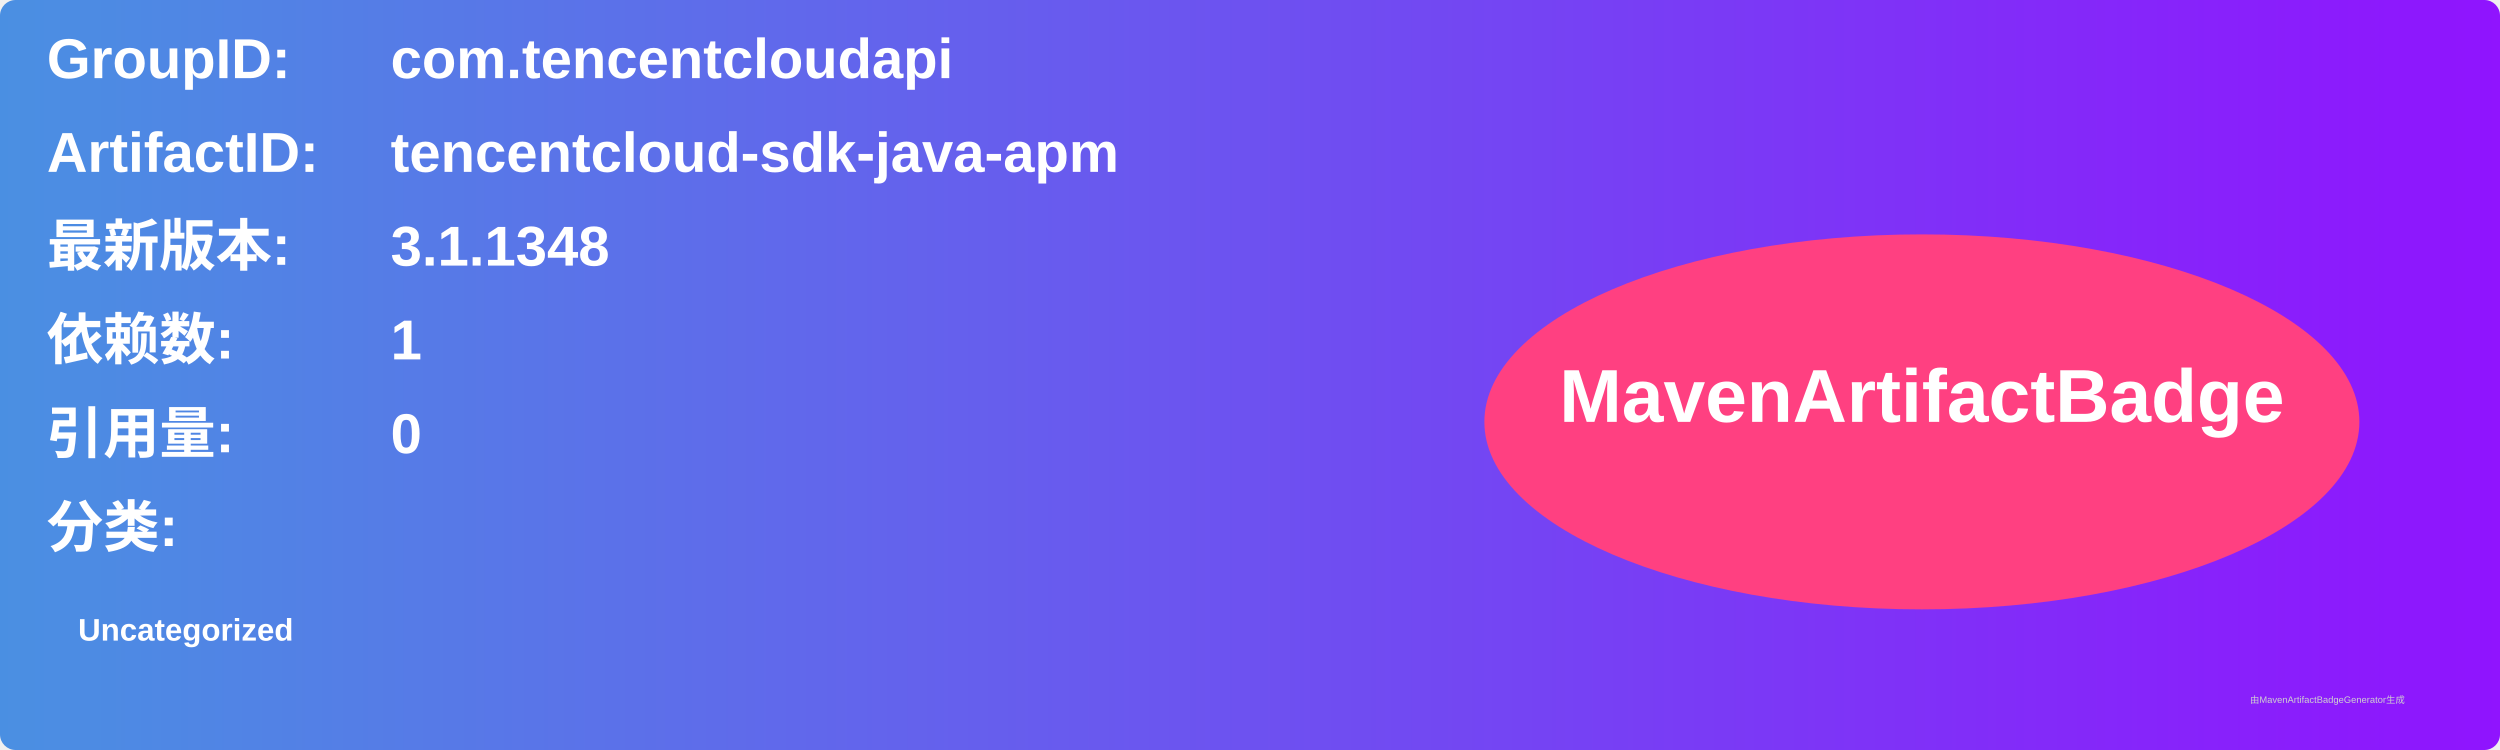
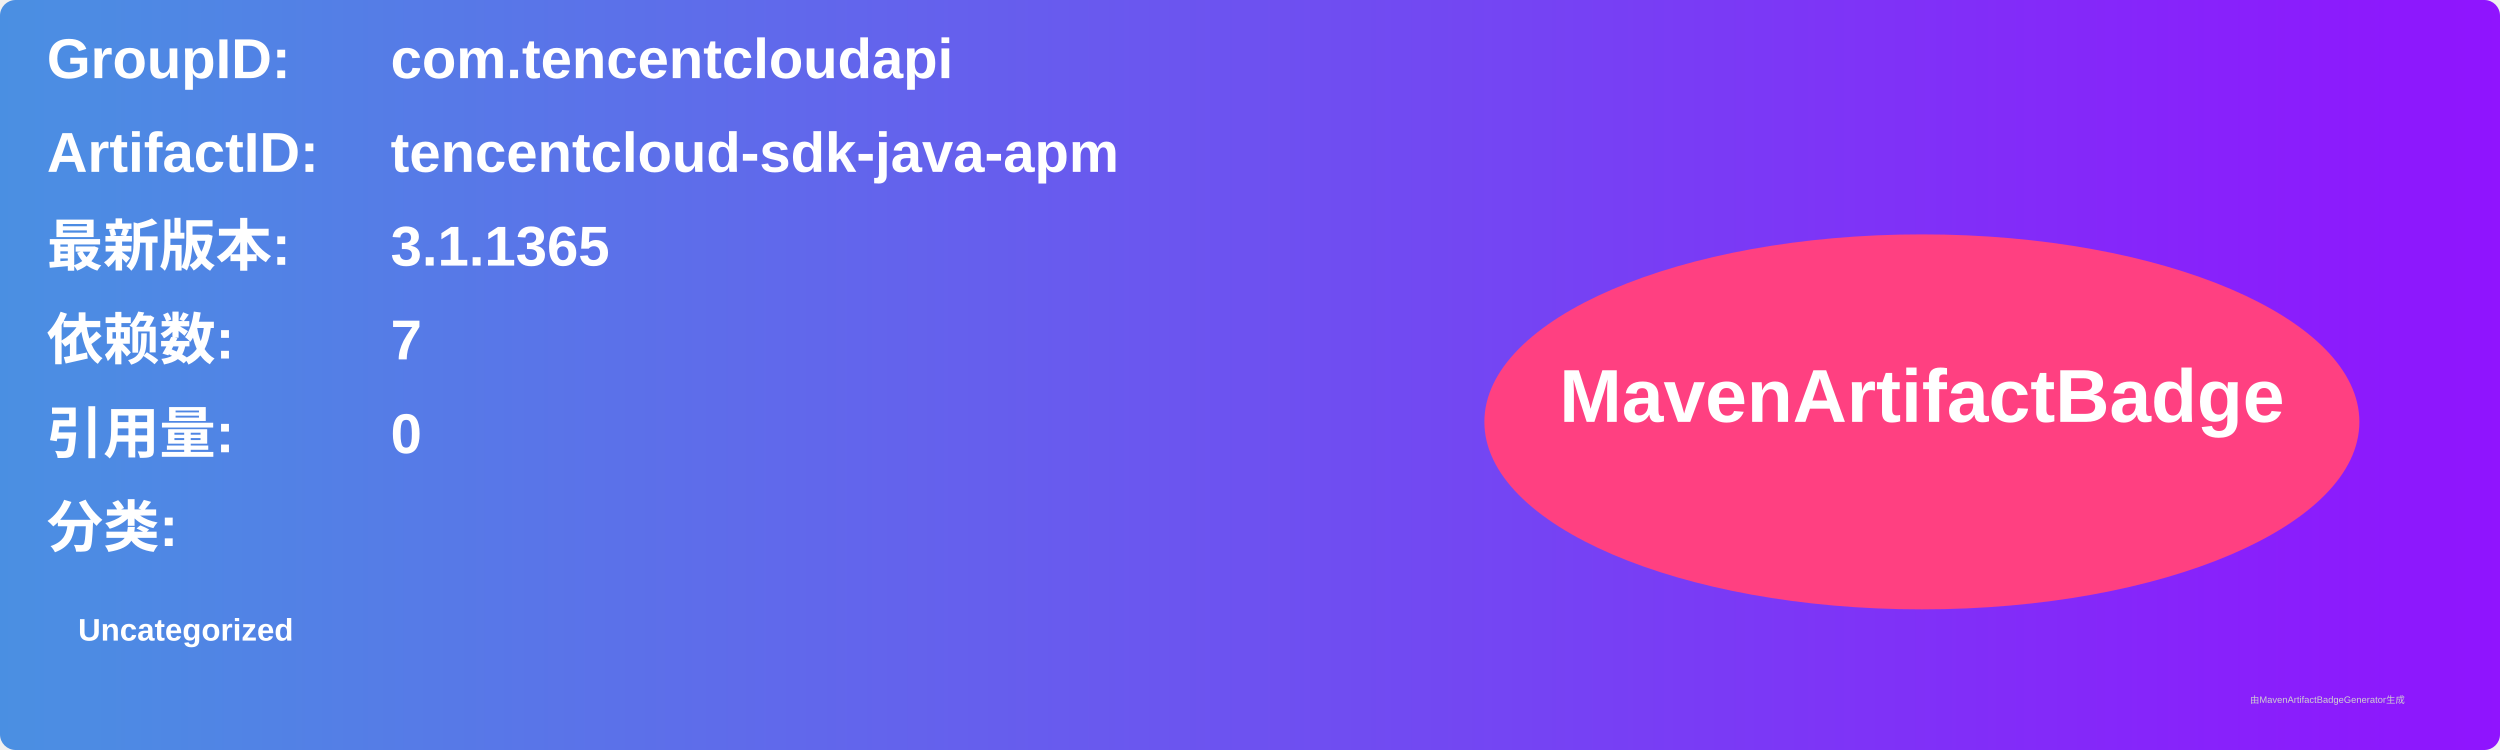
<svg xmlns="http://www.w3.org/2000/svg" width="800" height="240" viewBox="0 0 800 240">
  <linearGradient id="grad" x1="0%" y1="0%" x2="100%" y2="0%">
    <stop offset="0%" stop-color="#4a90e2" />
    <stop offset="100%" stop-color="#9013fe" />
  </linearGradient>
  <rect width="100%" height="100%" rx="5" ry="5" fill="url(#grad)" />
  <g transform="translate(15, 15)">
    <text x="0" y="10" font-family="Arial" font-size="18" fill="white" font-weight="bold" width="260">GroupID:</text>
    <text x="110" y="10" font-family="Arial" font-size="18" fill="white" font-weight="bold" width="460">com.tencentcloudapi</text>
    <text x="0" y="40" font-family="Arial" font-size="18" fill="white" font-weight="bold" width="260">ArtifactID:</text>
    <text x="110" y="40" font-family="Arial" font-size="18" fill="white" font-weight="bold" width="460">tencentcloud-sdk-java-apm</text>
    <text x="0" y="70" font-family="Arial" font-size="18" fill="white" font-weight="bold">最新版本:</text>
    <text x="110" y="70" font-family="Arial" font-size="18" fill="white" font-weight="bold">
-       <tspan font-weight="bold">3.1.1348</tspan>
+       <tspan font-weight="bold">3.1.1365</tspan>
    </text>
    <text x="0" y="100" font-family="Arial" font-size="18" fill="white" font-weight="bold">依赖数: </text>
    <text x="110" y="100" font-family="Arial" font-size="18" fill="white">
-       <tspan font-weight="bold">1</tspan>
+       <tspan font-weight="bold">7</tspan>
    </text>
    <text x="0" y="130" font-family="Arial" font-size="18" fill="white" font-weight="bold">引用量: </text>
    <text x="110" y="130" font-family="Arial" font-size="18" fill="white">
      <tspan font-weight="bold">0</tspan>
    </text>
    <text x="0" y="160" font-family="Arial" font-size="18" fill="white" font-weight="bold">分类:</text>
    <text x="10" y="190" font-family="Arial" font-size="10" fill="white">
      <tspan font-weight="bold">Uncategorized</tspan>
    </text>
    <ellipse cx="600" cy="120" rx="140" ry="60" fill="#ff4081" />
    <text x="600" y="120" text-anchor="middle" font-family="Arial" font-size="24" fill="white" font-weight="bold">MavenArtifactBadge</text>
  </g>
  <text x="720" y="225" font-family="Arial" font-size="3" fill="#d0d0d0">由MavenArtifactBadgeGenerator生成</text>
</svg>
